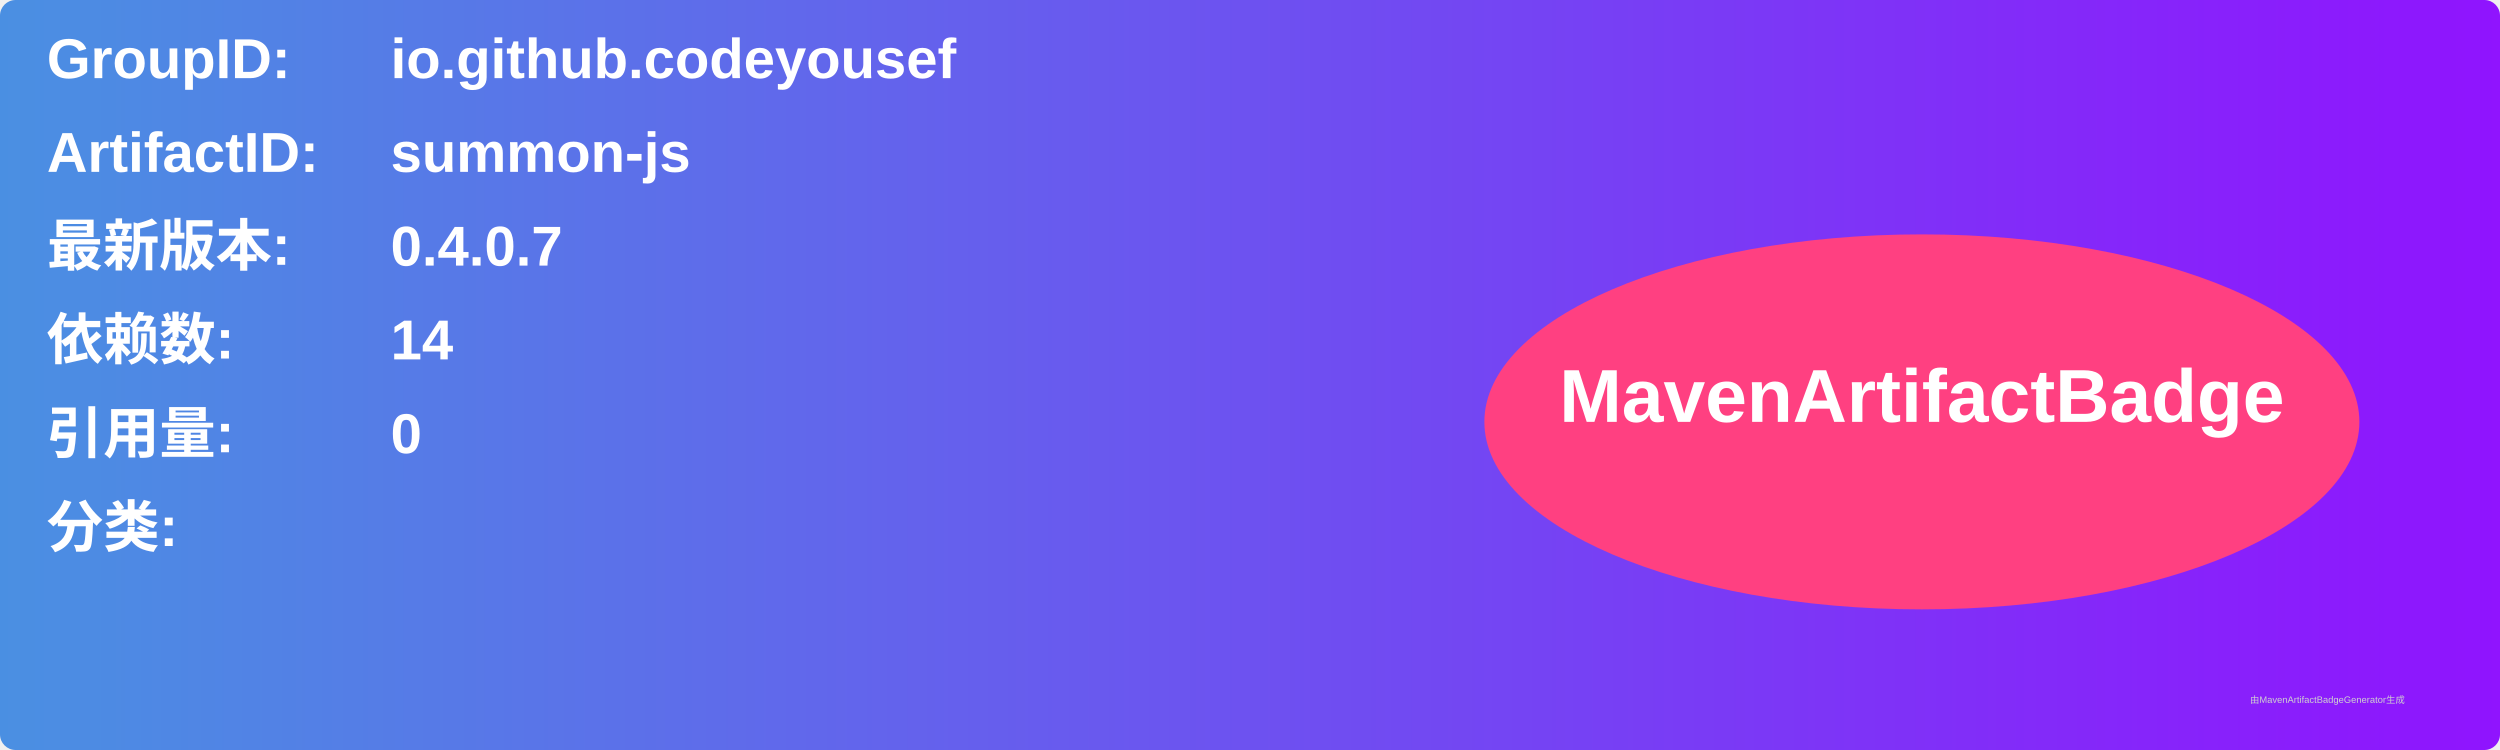
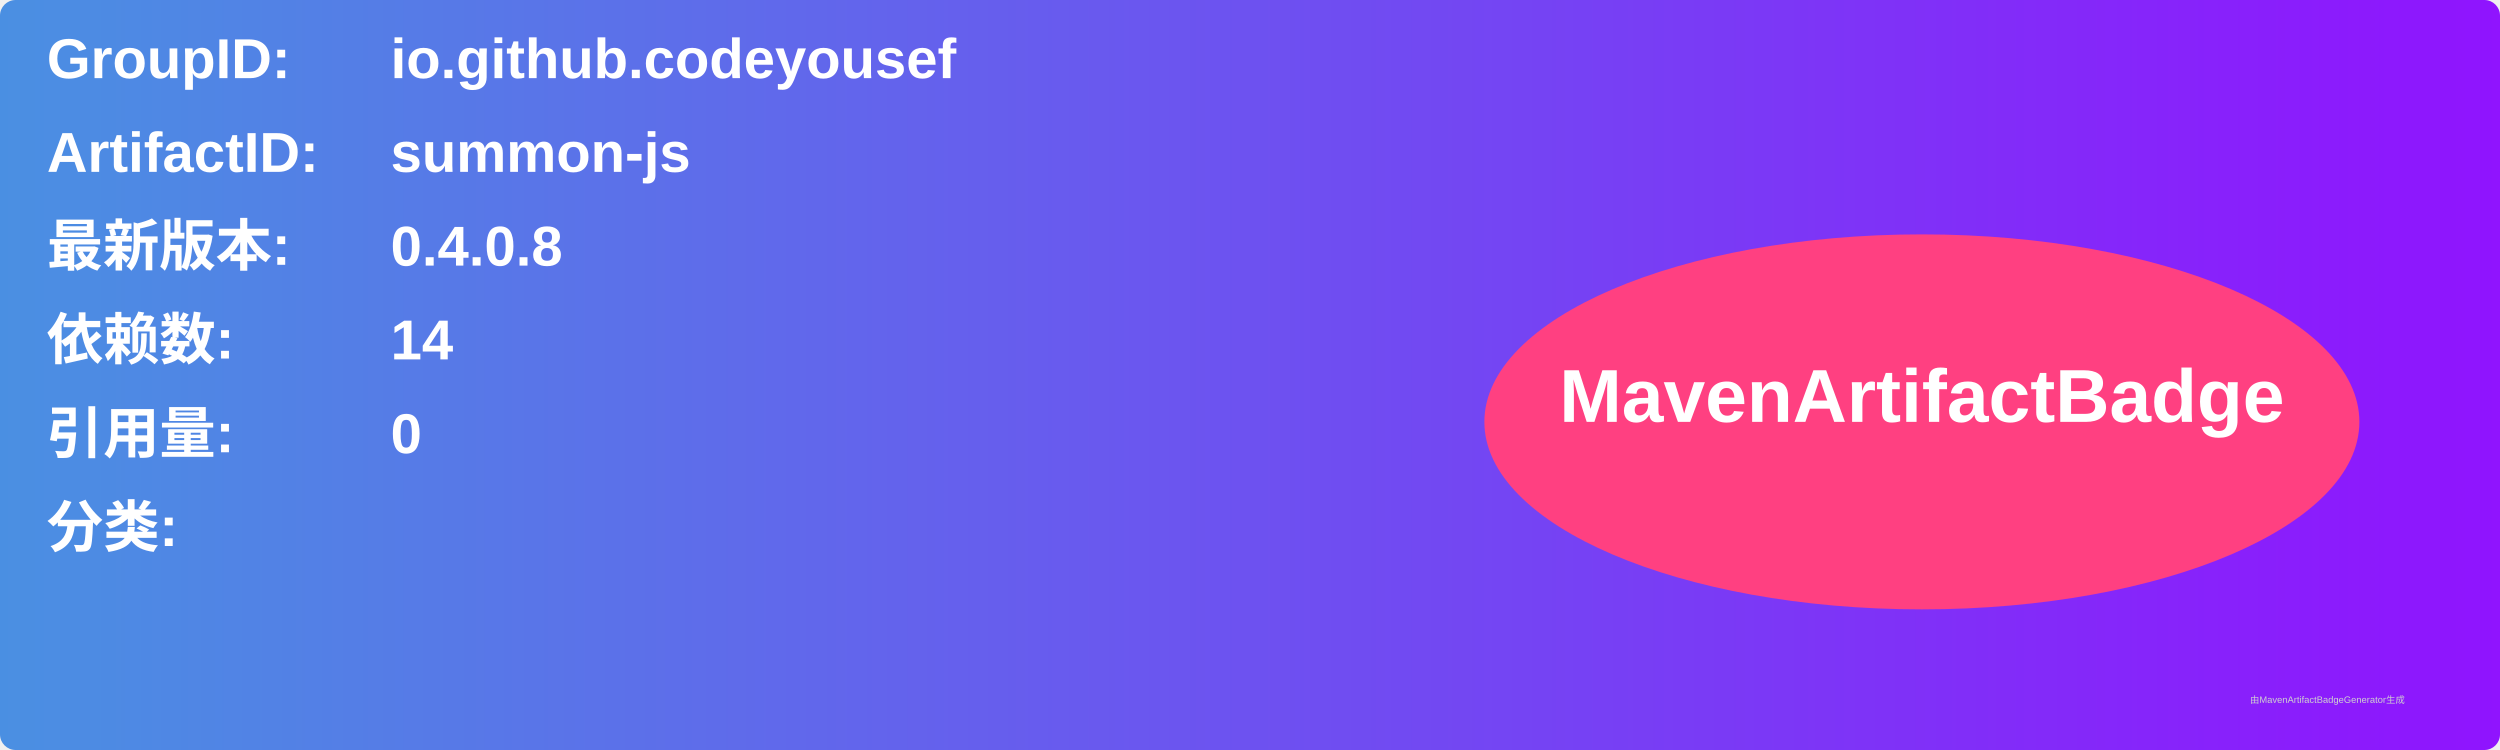
<svg xmlns="http://www.w3.org/2000/svg" width="800" height="240" viewBox="0 0 800 240">
  <linearGradient id="grad" x1="0%" y1="0%" x2="100%" y2="0%">
    <stop offset="0%" stop-color="#4a90e2" />
    <stop offset="100%" stop-color="#9013fe" />
  </linearGradient>
  <rect width="100%" height="100%" rx="5" ry="5" fill="url(#grad)" />
  <g transform="translate(15, 15)">
    <text x="0" y="10" font-family="Arial" font-size="18" fill="white" font-weight="bold" width="260">GroupID:</text>
    <text x="110" y="10" font-family="Arial" font-size="18" fill="white" font-weight="bold" width="460">io.github.codeyousef</text>
    <text x="0" y="40" font-family="Arial" font-size="18" fill="white" font-weight="bold" width="260">ArtifactID:</text>
    <text x="110" y="40" font-family="Arial" font-size="18" fill="white" font-weight="bold" width="460">summon-js</text>
    <text x="0" y="70" font-family="Arial" font-size="18" fill="white" font-weight="bold">最新版本:</text>
    <text x="110" y="70" font-family="Arial" font-size="18" fill="white" font-weight="bold">
-       <tspan font-weight="bold">0.4.0.7</tspan>
+       <tspan font-weight="bold">0.4.0.8</tspan>
    </text>
    <text x="0" y="100" font-family="Arial" font-size="18" fill="white" font-weight="bold">依赖数: </text>
    <text x="110" y="100" font-family="Arial" font-size="18" fill="white">
      <tspan font-weight="bold">14</tspan>
    </text>
    <text x="0" y="130" font-family="Arial" font-size="18" fill="white" font-weight="bold">引用量: </text>
    <text x="110" y="130" font-family="Arial" font-size="18" fill="white">
      <tspan font-weight="bold">0</tspan>
    </text>
    <text x="0" y="160" font-family="Arial" font-size="18" fill="white" font-weight="bold">分类:</text>
    <text x="10" y="190" font-family="Arial" font-size="10" fill="white">
      <tspan font-weight="bold" />
    </text>
    <ellipse cx="600" cy="120" rx="140" ry="60" fill="#ff4081" />
    <text x="600" y="120" text-anchor="middle" font-family="Arial" font-size="24" fill="white" font-weight="bold">MavenArtifactBadge</text>
  </g>
  <text x="720" y="225" font-family="Arial" font-size="3" fill="#d0d0d0">由MavenArtifactBadgeGenerator生成</text>
</svg>
